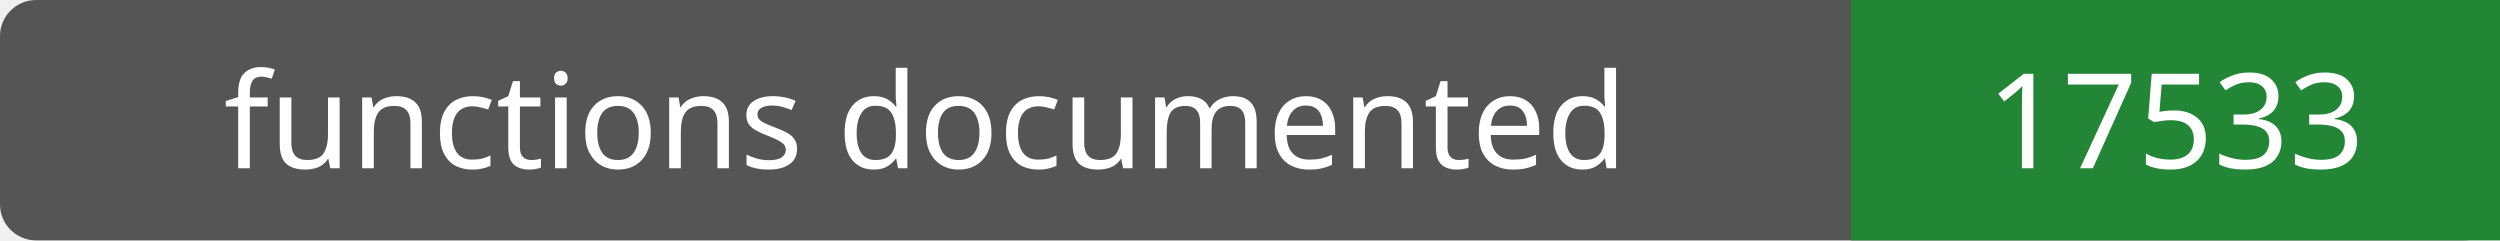
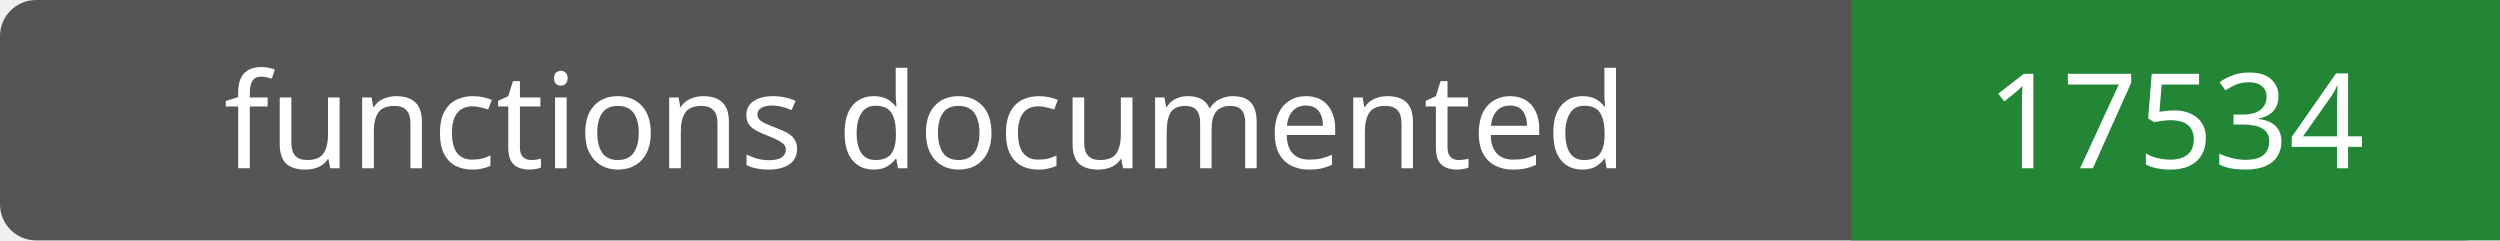
- <svg xmlns="http://www.w3.org/2000/svg" width="208" height="20" role="img" aria-label="functions documented: 17533">
+ <svg xmlns="http://www.w3.org/2000/svg" width="208" height="20" role="img" aria-label="functions documented: 17534">
  <rect width="208" height="20" rx="3" fill="#555" />
  <path fill="#238636" d="M154 0h54v20H154z" />
  <g fill="#fff" text-anchor="middle" font-family="Verdana,sans-serif" font-size="11">
    <text x="77.0" y="14">functions documented</text>
-     <text x="181.0" y="14">17533</text>
+     <text x="181.0" y="14">17534</text>
  </g>
</svg>
